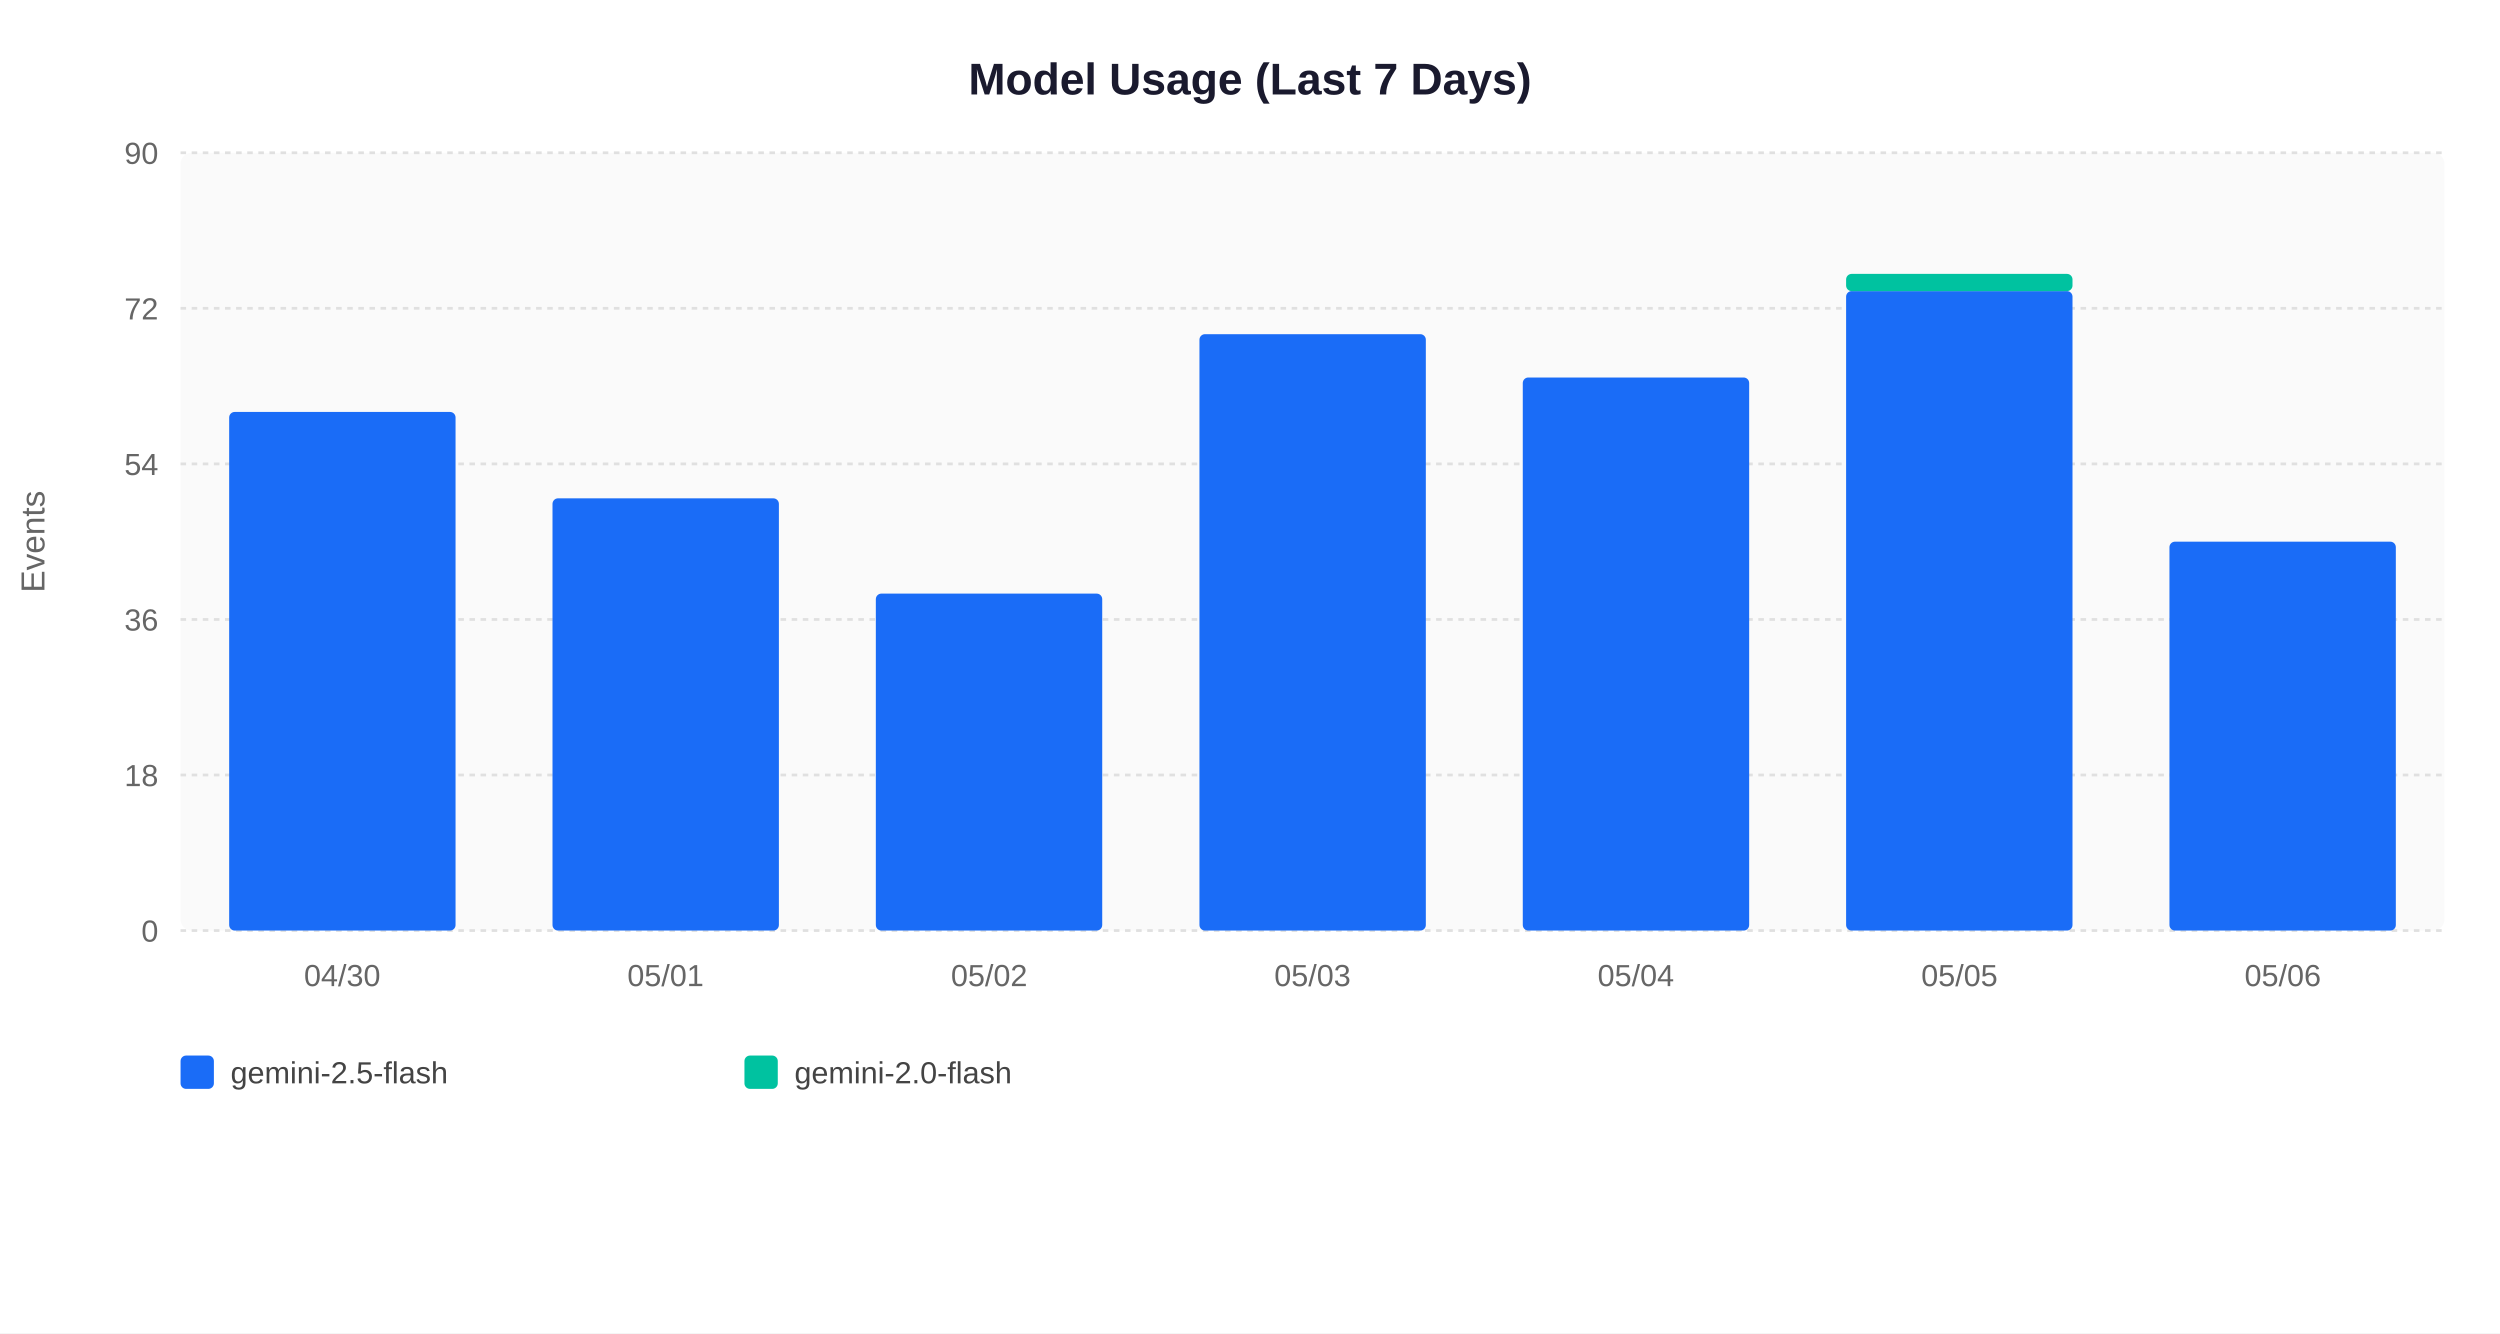
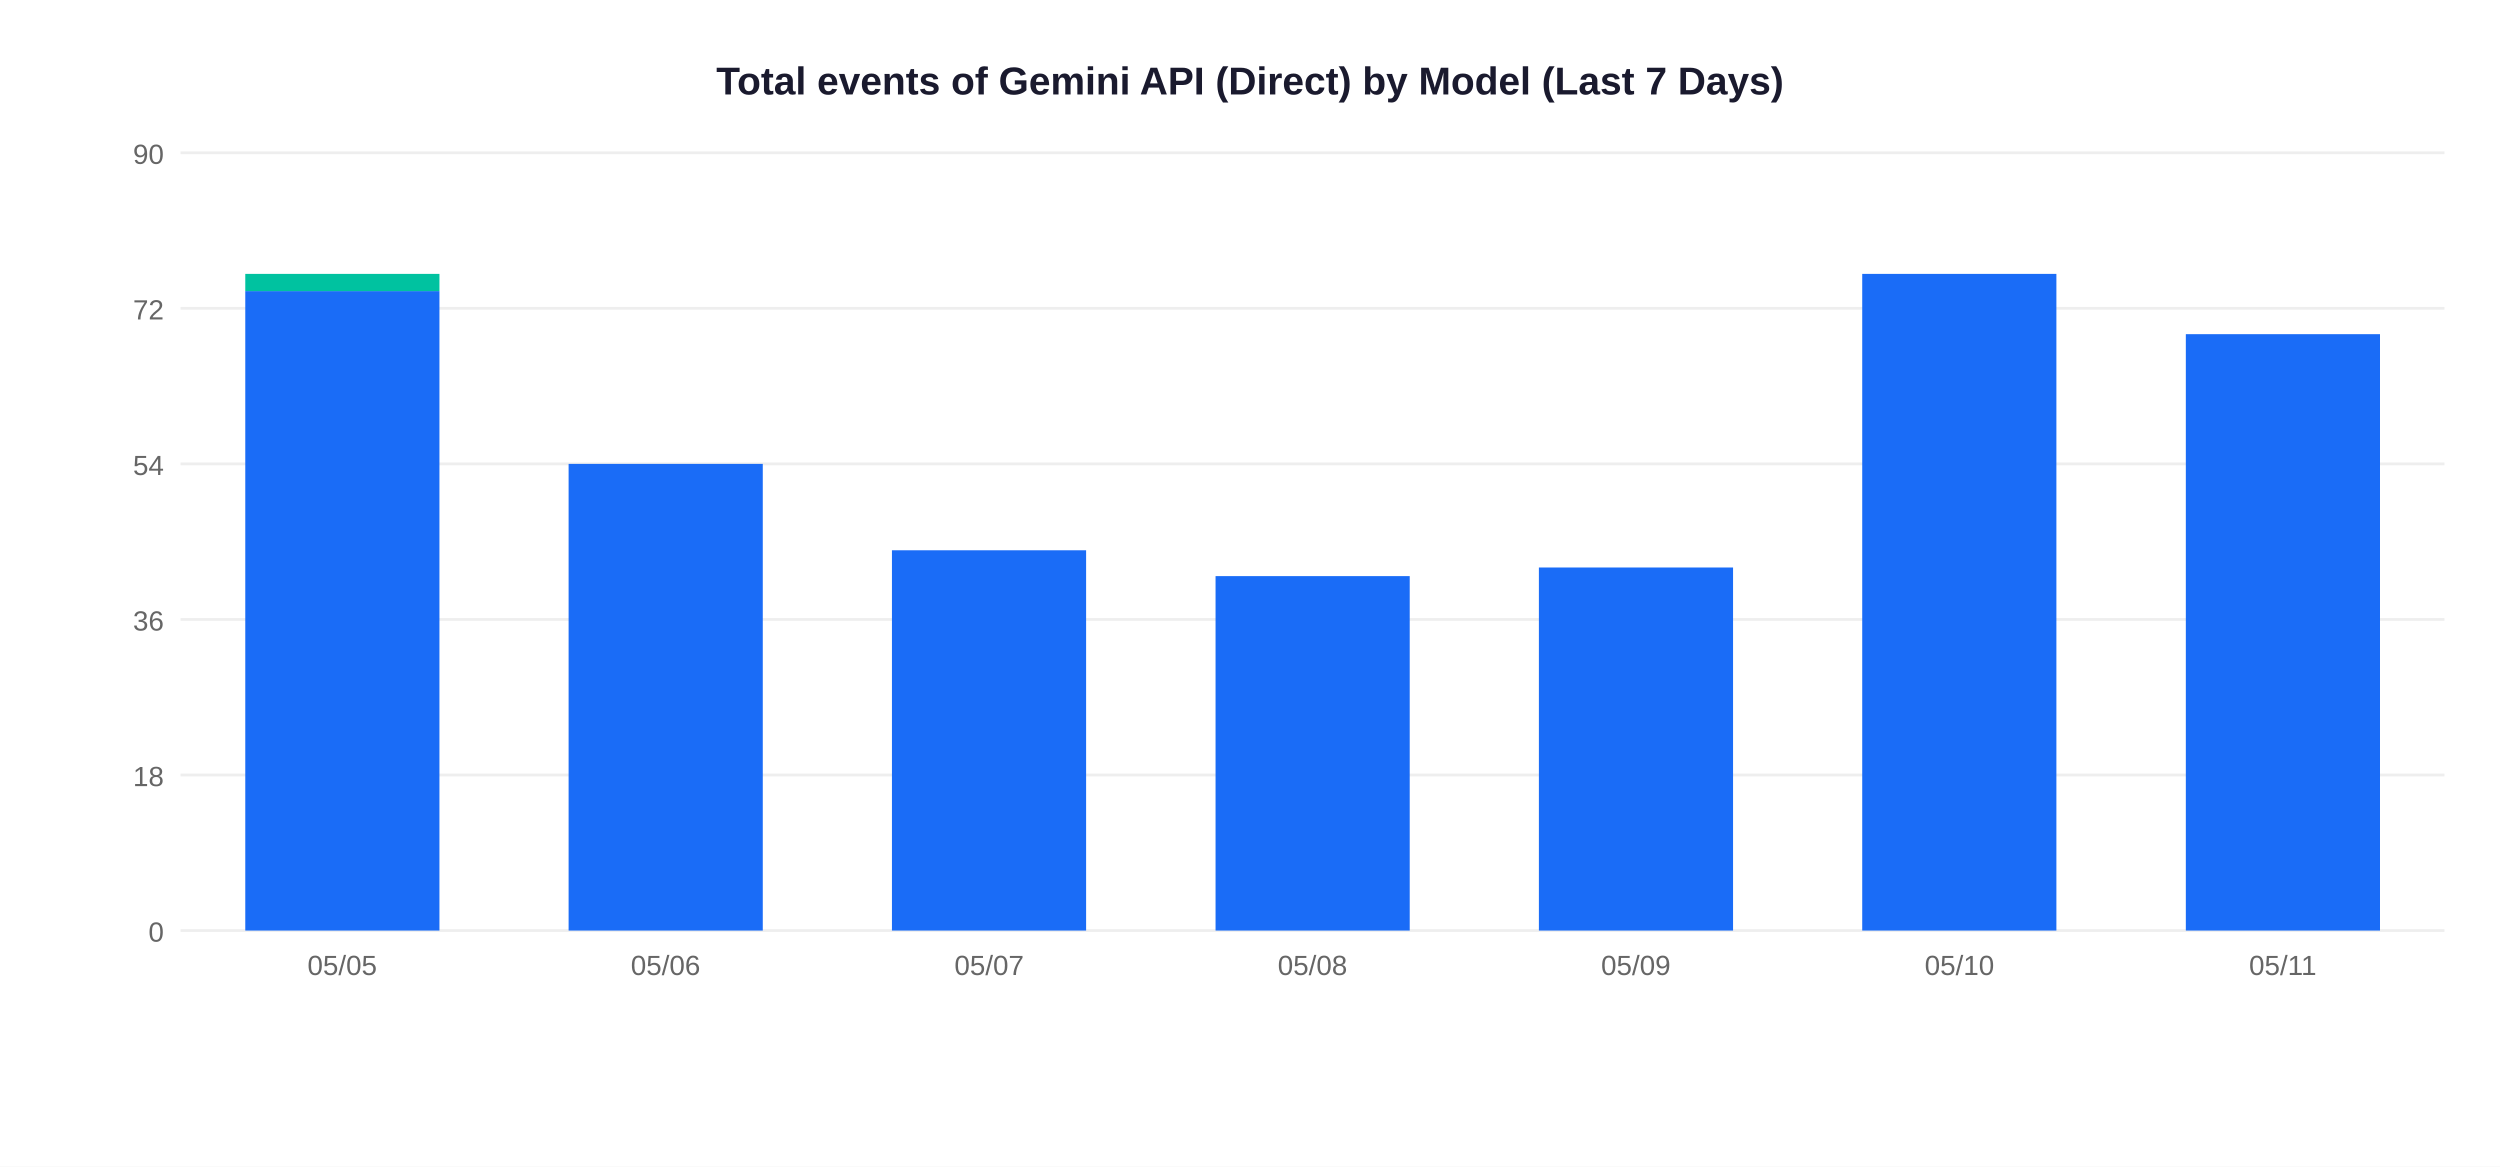
- <svg xmlns="http://www.w3.org/2000/svg" width="900" height="480">
-   <rect width="900" height="480" fill="#FFFFFF" />
-   <rect x="65" y="55" width="815" height="280" fill="#FAFAFA" rx="4" />
-   <text x="450" y="34" text-anchor="middle" font-size="16" font-weight="bold" font-family="Segoe UI,Arial,sans-serif" fill="#1a1a2e">Model Usage (Last 7 Days)</text>
-   <text transform="rotate(-90,16,195)" x="16" y="195" text-anchor="middle" font-size="12" font-family="Segoe UI,Arial,sans-serif" fill="#666">Events</text>
-   <line x1="65" y1="335" x2="880" y2="335" stroke="#E0E0E0" stroke-width="1" stroke-dasharray="2,2" />
-   <text x="57" y="339" text-anchor="end" font-size="11" font-family="Segoe UI,Arial,sans-serif" fill="#666">0</text>
-   <line x1="65" y1="279" x2="880" y2="279" stroke="#E0E0E0" stroke-width="1" stroke-dasharray="2,2" />
-   <text x="57" y="283" text-anchor="end" font-size="11" font-family="Segoe UI,Arial,sans-serif" fill="#666">18</text>
-   <line x1="65" y1="223" x2="880" y2="223" stroke="#E0E0E0" stroke-width="1" stroke-dasharray="2,2" />
-   <text x="57" y="227" text-anchor="end" font-size="11" font-family="Segoe UI,Arial,sans-serif" fill="#666">36</text>
-   <line x1="65" y1="167" x2="880" y2="167" stroke="#E0E0E0" stroke-width="1" stroke-dasharray="2,2" />
-   <text x="57" y="171" text-anchor="end" font-size="11" font-family="Segoe UI,Arial,sans-serif" fill="#666">54</text>
-   <line x1="65" y1="111" x2="880" y2="111" stroke="#E0E0E0" stroke-width="1" stroke-dasharray="2,2" />
-   <text x="57" y="115" text-anchor="end" font-size="11" font-family="Segoe UI,Arial,sans-serif" fill="#666">72</text>
-   <line x1="65" y1="55" x2="880" y2="55" stroke="#E0E0E0" stroke-width="1" stroke-dasharray="2,2" />
-   <text x="57" y="59" text-anchor="end" font-size="11" font-family="Segoe UI,Arial,sans-serif" fill="#666">90</text>
-   <rect x="82.5" y="148.3" width="81.5" height="186.7" fill="#1A6CF7" rx="2" />
-   <text x="123.2" y="355" text-anchor="middle" font-size="11" font-family="Segoe UI,Arial,sans-serif" fill="#666">04/30</text>
-   <rect x="198.9" y="179.4" width="81.5" height="155.6" fill="#1A6CF7" rx="2" />
-   <text x="239.6" y="355" text-anchor="middle" font-size="11" font-family="Segoe UI,Arial,sans-serif" fill="#666">05/01</text>
-   <rect x="315.3" y="213.7" width="81.5" height="121.3" fill="#1A6CF7" rx="2" />
-   <text x="356.1" y="355" text-anchor="middle" font-size="11" font-family="Segoe UI,Arial,sans-serif" fill="#666">05/02</text>
-   <rect x="431.8" y="120.3" width="81.5" height="214.7" fill="#1A6CF7" rx="2" />
-   <text x="472.5" y="355" text-anchor="middle" font-size="11" font-family="Segoe UI,Arial,sans-serif" fill="#666">05/03</text>
-   <rect x="548.2" y="135.9" width="81.5" height="199.1" fill="#1A6CF7" rx="2" />
-   <text x="588.9" y="355" text-anchor="middle" font-size="11" font-family="Segoe UI,Arial,sans-serif" fill="#666">05/04</text>
-   <rect x="664.6" y="104.8" width="81.5" height="230.2" fill="#1A6CF7" rx="2" />
-   <rect x="664.6" y="98.6" width="81.5" height="6.2" fill="#00C2A0" rx="2" />
-   <text x="705.4" y="355" text-anchor="middle" font-size="11" font-family="Segoe UI,Arial,sans-serif" fill="#666">05/05</text>
-   <rect x="781.0" y="195.0" width="81.5" height="140.0" fill="#1A6CF7" rx="2" />
-   <text x="821.8" y="355" text-anchor="middle" font-size="11" font-family="Segoe UI,Arial,sans-serif" fill="#666">05/06</text>
-   <rect x="65" y="380" width="12" height="12" fill="#1A6CF7" rx="2" />
-   <text x="83" y="390" font-size="11" font-family="Segoe UI,Arial,sans-serif" fill="#444">gemini-2.5-flash</text>
-   <rect x="268" y="380" width="12" height="12" fill="#00C2A0" rx="2" />
-   <text x="286" y="390" font-size="11" font-family="Segoe UI,Arial,sans-serif" fill="#444">gemini-2.0-flash</text>
+ <svg xmlns="http://www.w3.org/2000/svg" width="900" height="420">
+   <rect width="900" height="420" fill="white" />
+   <text x="450" y="34" text-anchor="middle" font-size="14" font-weight="bold" font-family="Arial,sans-serif" fill="#1a1a2e">Total events of Gemini API (Direct) by Model (Last 7 Days)</text>
+   <line x1="65" y1="335" x2="880" y2="335" stroke="#EEEEEE" stroke-width="1" />
+   <text x="59" y="339" text-anchor="end" font-size="10" font-family="Arial,sans-serif" fill="#666">0</text>
+   <line x1="65" y1="279" x2="880" y2="279" stroke="#EEEEEE" stroke-width="1" />
+   <text x="59" y="283" text-anchor="end" font-size="10" font-family="Arial,sans-serif" fill="#666">18</text>
+   <line x1="65" y1="223" x2="880" y2="223" stroke="#EEEEEE" stroke-width="1" />
+   <text x="59" y="227" text-anchor="end" font-size="10" font-family="Arial,sans-serif" fill="#666">36</text>
+   <line x1="65" y1="167" x2="880" y2="167" stroke="#EEEEEE" stroke-width="1" />
+   <text x="59" y="171" text-anchor="end" font-size="10" font-family="Arial,sans-serif" fill="#666">54</text>
+   <line x1="65" y1="111" x2="880" y2="111" stroke="#EEEEEE" stroke-width="1" />
+   <text x="59" y="115" text-anchor="end" font-size="10" font-family="Arial,sans-serif" fill="#666">72</text>
+   <line x1="65" y1="55" x2="880" y2="55" stroke="#EEEEEE" stroke-width="1" />
+   <text x="59" y="59" text-anchor="end" font-size="10" font-family="Arial,sans-serif" fill="#666">90</text>
+   <rect x="88.3" y="104.8" width="69.9" height="230.2" fill="#1A6CF7" />
+   <rect x="88.3" y="98.6" width="69.9" height="6.2" fill="#00C2A0" />
+   <text x="123.2" y="351" text-anchor="middle" font-size="10" font-family="Arial,sans-serif" fill="#666">05/05</text>
+   <rect x="204.7" y="167.0" width="69.9" height="168.0" fill="#1A6CF7" />
+   <text x="239.6" y="351" text-anchor="middle" font-size="10" font-family="Arial,sans-serif" fill="#666">05/06</text>
+   <rect x="321.1" y="198.1" width="69.9" height="136.9" fill="#1A6CF7" />
+   <text x="356.1" y="351" text-anchor="middle" font-size="10" font-family="Arial,sans-serif" fill="#666">05/07</text>
+   <rect x="437.6" y="207.4" width="69.9" height="127.6" fill="#1A6CF7" />
+   <text x="472.5" y="351" text-anchor="middle" font-size="10" font-family="Arial,sans-serif" fill="#666">05/08</text>
+   <rect x="554.0" y="204.3" width="69.9" height="130.7" fill="#1A6CF7" />
+   <text x="588.9" y="351" text-anchor="middle" font-size="10" font-family="Arial,sans-serif" fill="#666">05/09</text>
+   <rect x="670.4" y="98.6" width="69.9" height="236.4" fill="#1A6CF7" />
+   <text x="705.4" y="351" text-anchor="middle" font-size="10" font-family="Arial,sans-serif" fill="#666">05/10</text>
+   <rect x="786.9" y="120.3" width="69.9" height="214.7" fill="#1A6CF7" />
+   <text x="821.8" y="351" text-anchor="middle" font-size="10" font-family="Arial,sans-serif" fill="#666">05/11</text>
</svg>
